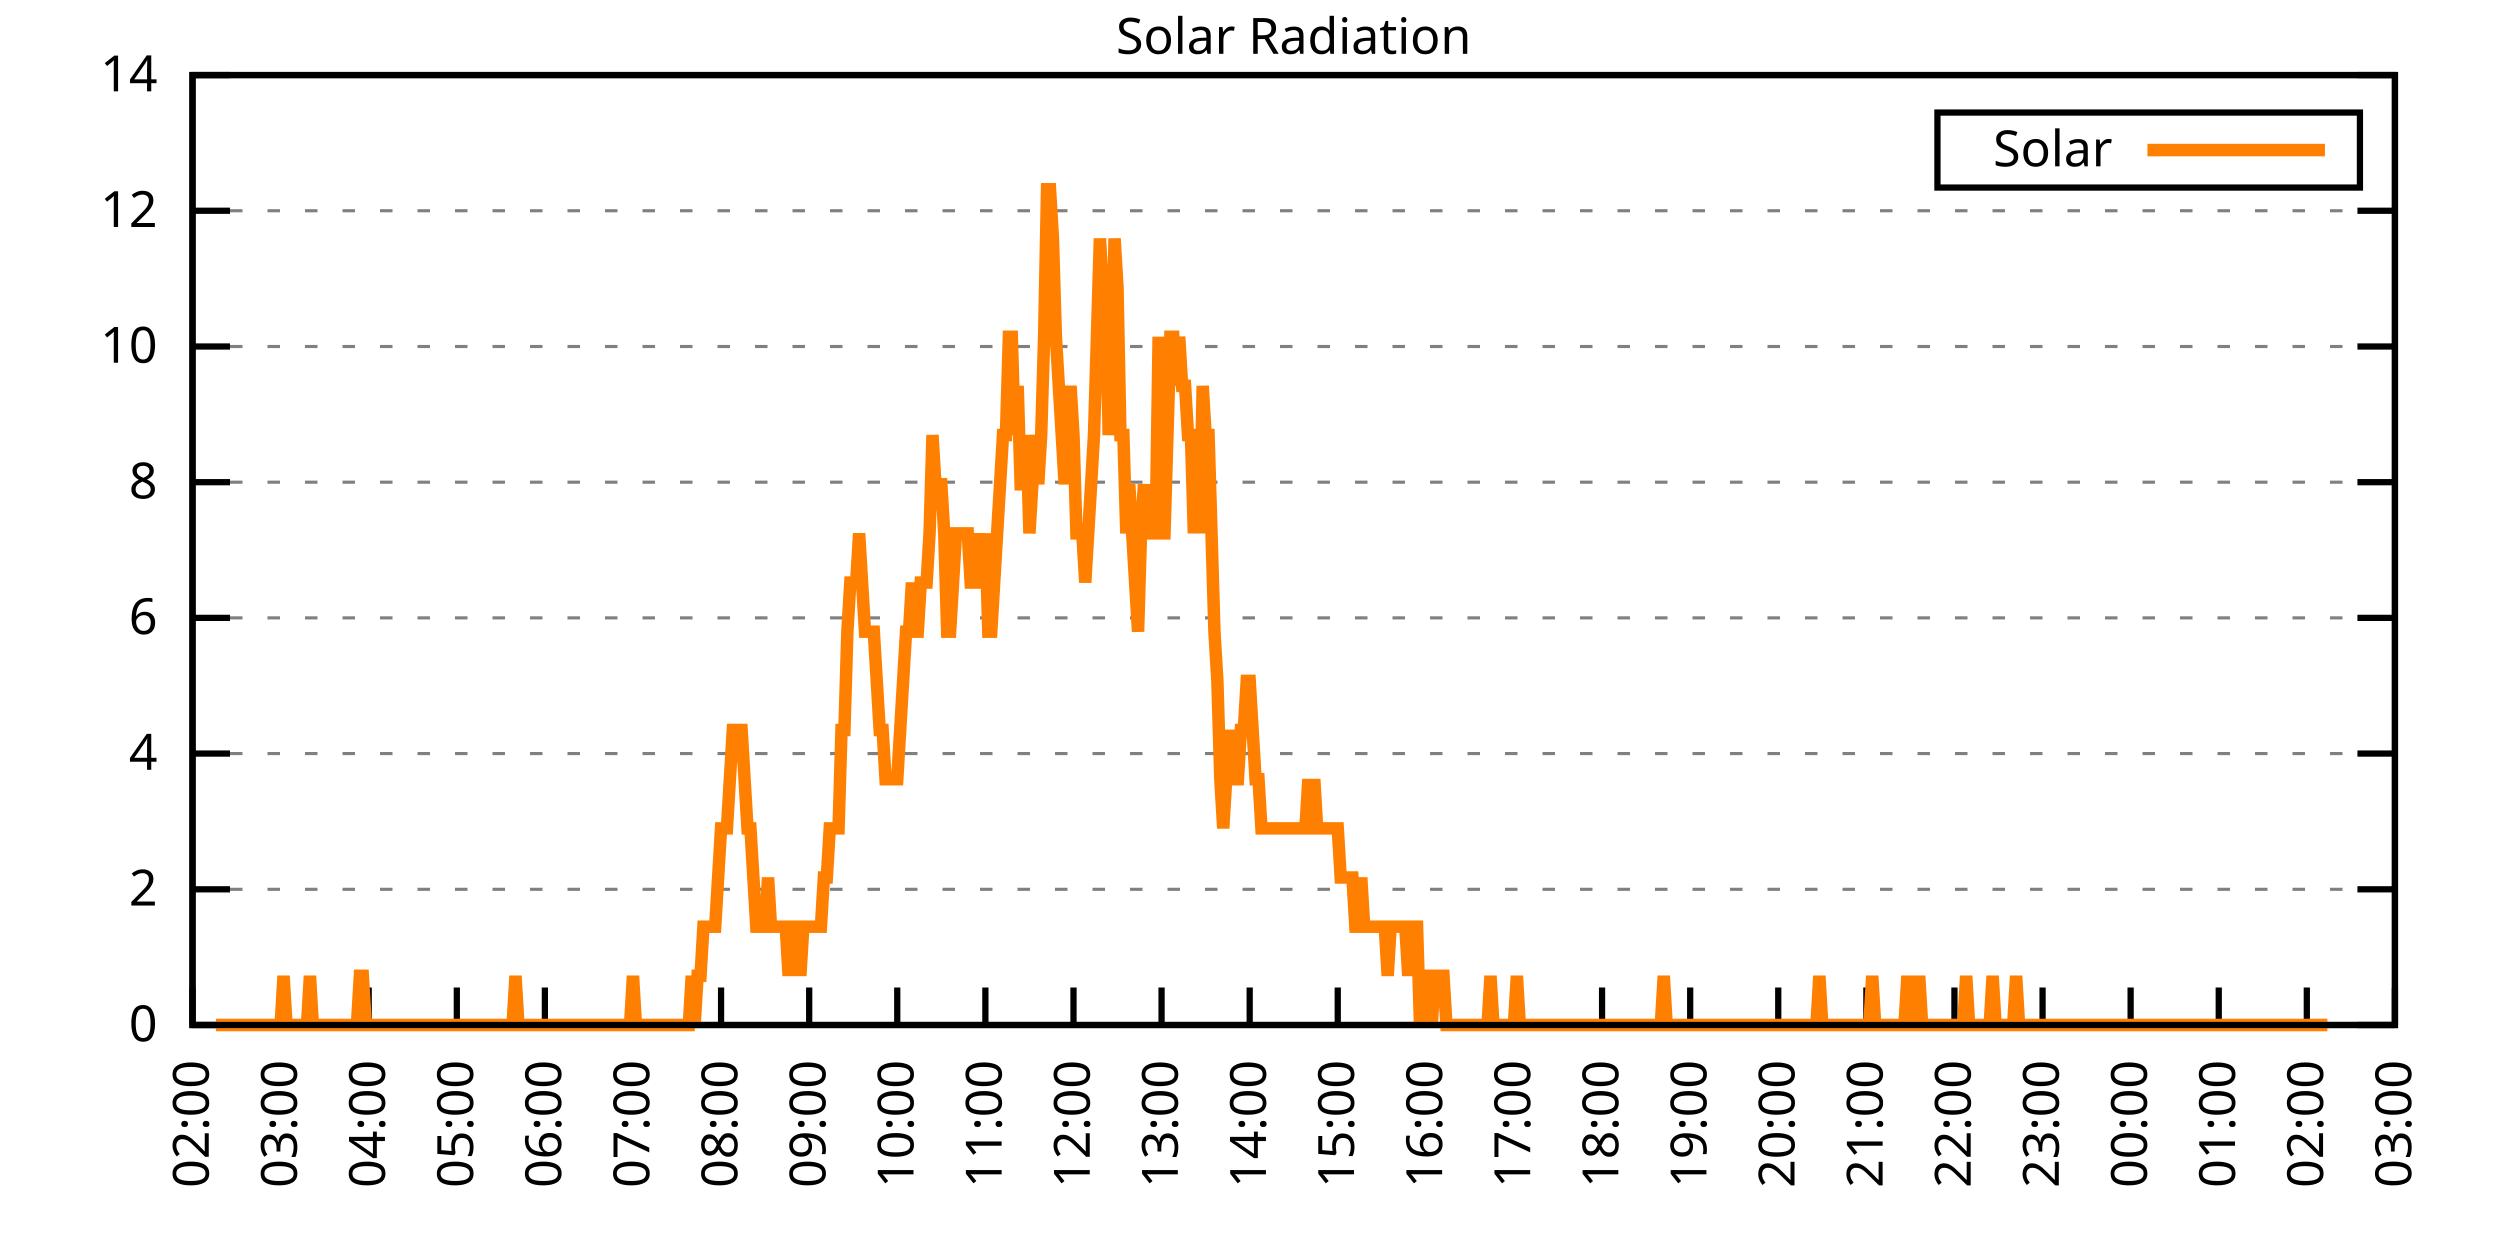
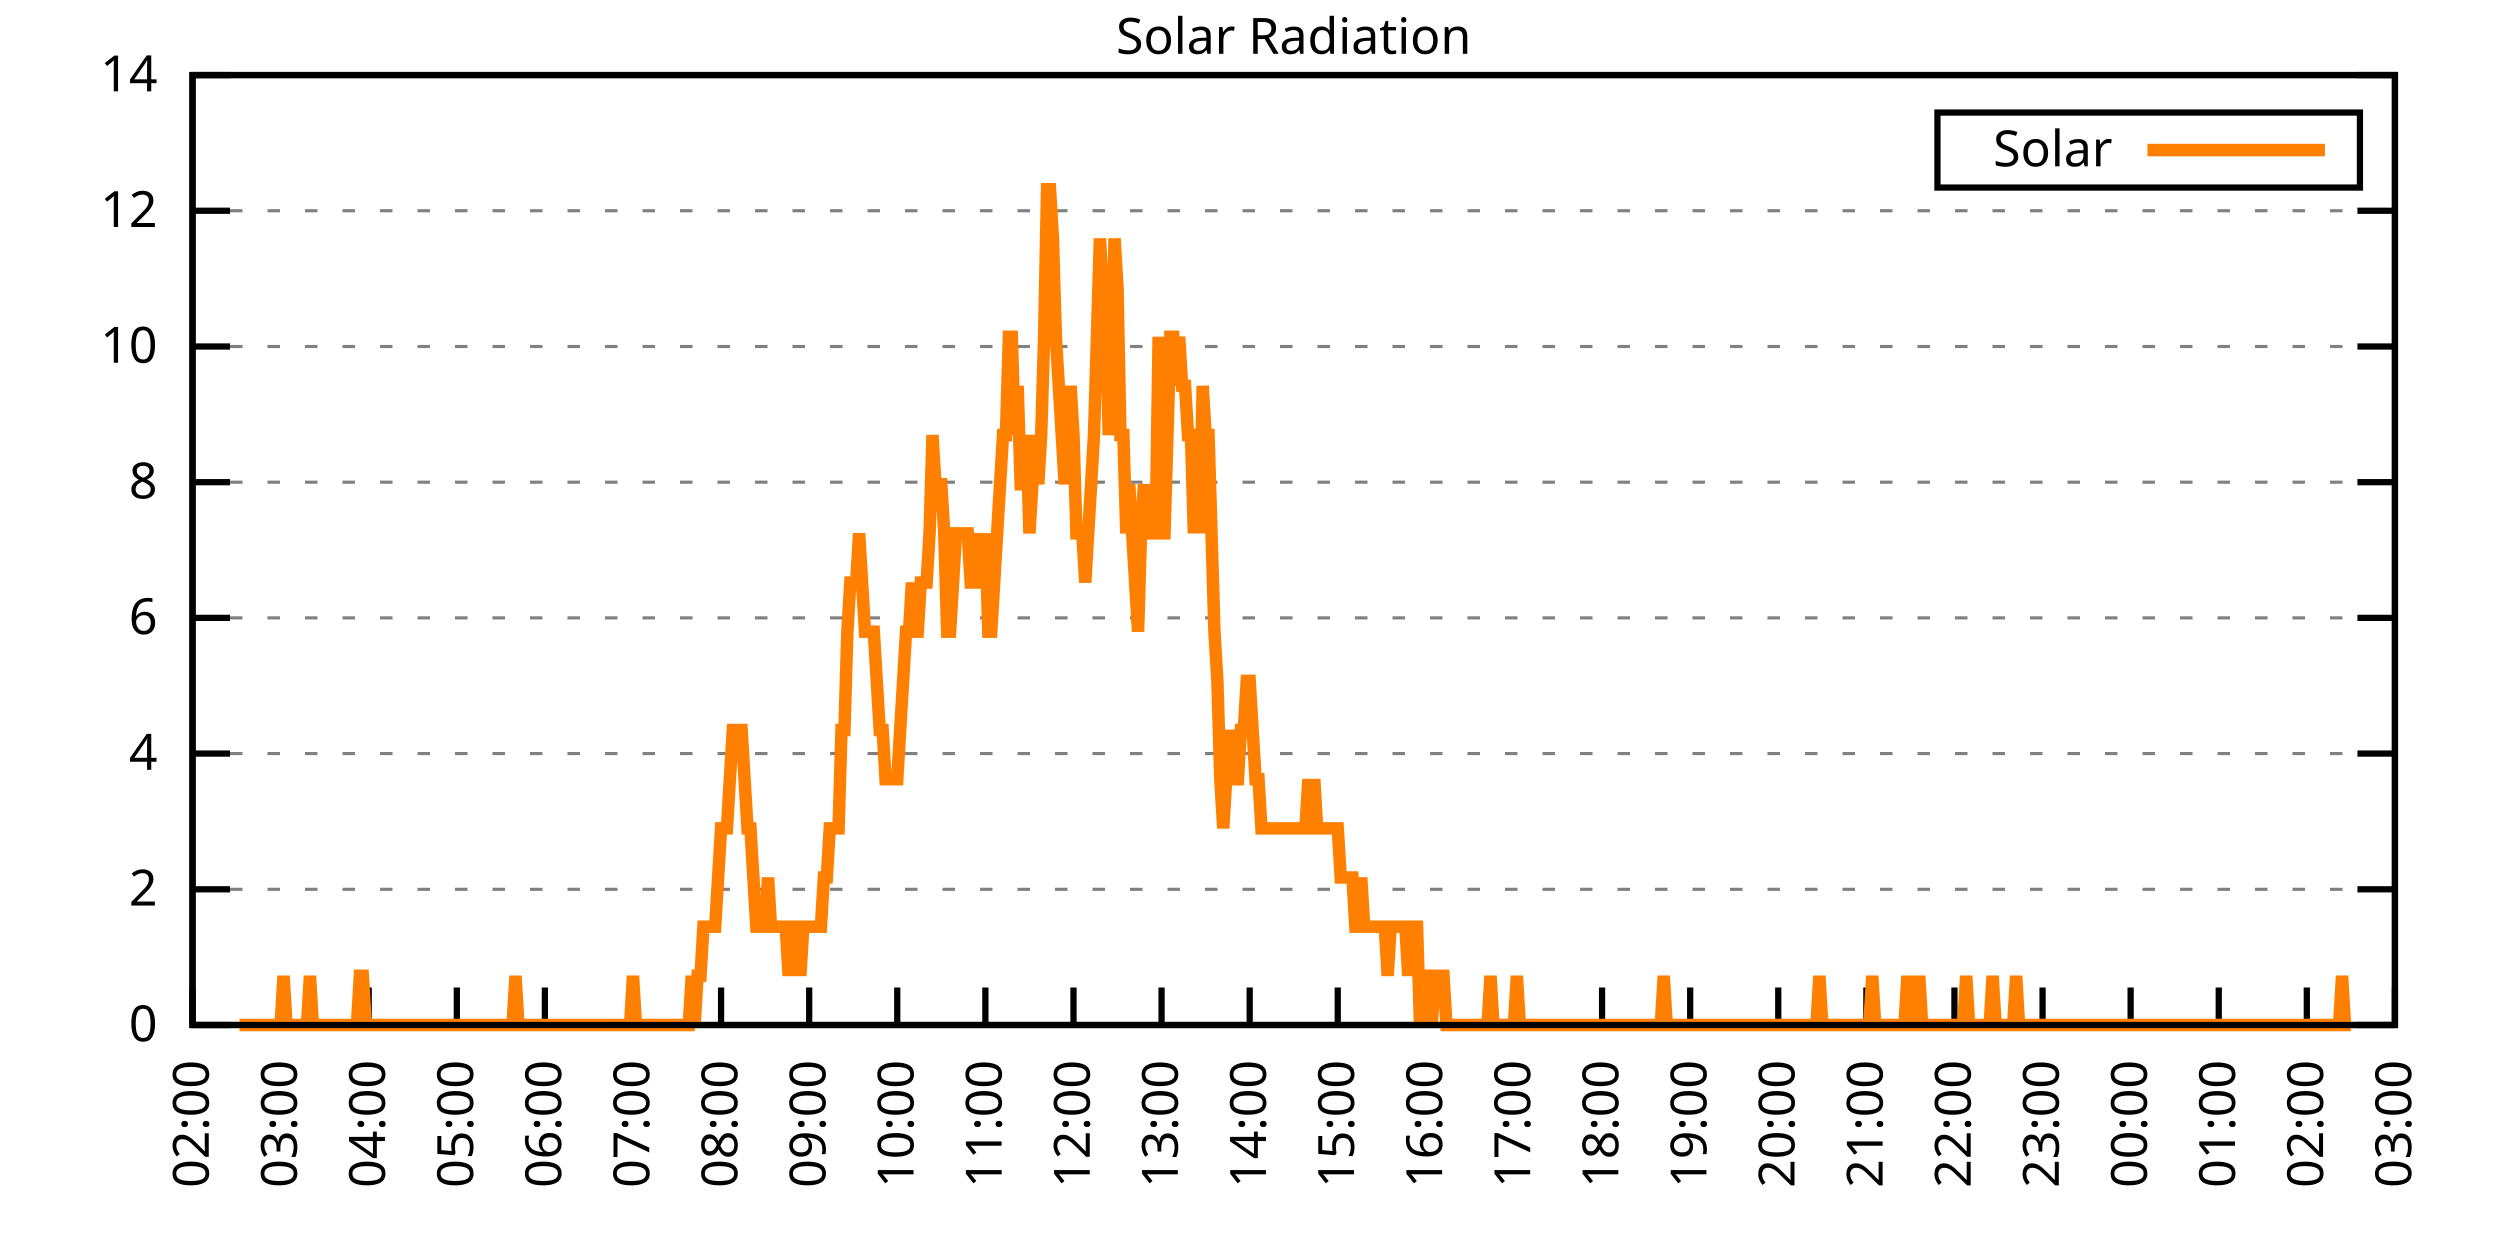
<svg xmlns="http://www.w3.org/2000/svg" xmlns:xlink="http://www.w3.org/1999/xlink" width="400" height="200" viewBox="0 0 400 200">
  <g id="gnuplot_canvas">
    <rect x="0" y="0" width="400" height="200" fill="none" />
    <defs>
      <circle id="gpDot" r="0.5" stroke-width="0.5" stroke="currentColor" />
      <path id="gpPt0" stroke-width="0.333" stroke="currentColor" d="M-1,0 h2 M0,-1 v2" />
      <path id="gpPt1" stroke-width="0.333" stroke="currentColor" d="M-1,-1 L1,1 M1,-1 L-1,1" />
      <path id="gpPt2" stroke-width="0.333" stroke="currentColor" d="M-1,0 L1,0 M0,-1 L0,1 M-1,-1 L1,1 M-1,1 L1,-1" />
      <rect id="gpPt3" stroke-width="0.333" stroke="currentColor" x="-1" y="-1" width="2" height="2" />
      <rect id="gpPt4" stroke-width="0.333" stroke="currentColor" fill="currentColor" x="-1" y="-1" width="2" height="2" />
      <circle id="gpPt5" stroke-width="0.333" stroke="currentColor" cx="0" cy="0" r="1" />
      <use xlink:href="#gpPt5" id="gpPt6" fill="currentColor" stroke="none" />
      <path id="gpPt7" stroke-width="0.333" stroke="currentColor" d="M0,-1.33 L-1.33,0.67 L1.33,0.67 z" />
      <use xlink:href="#gpPt7" id="gpPt8" fill="currentColor" stroke="none" />
      <use xlink:href="#gpPt7" id="gpPt9" stroke="currentColor" transform="rotate(180)" />
      <use xlink:href="#gpPt9" id="gpPt10" fill="currentColor" stroke="none" />
      <use xlink:href="#gpPt3" id="gpPt11" stroke="currentColor" transform="rotate(45)" />
      <use xlink:href="#gpPt11" id="gpPt12" fill="currentColor" stroke="none" />
      <path id="gpPt13" stroke-width="0.333" stroke="currentColor" d="M0,1.330 L1.265,0.411 L0.782,-1.067 L-0.782,-1.076 L-1.265,0.411 z" />
      <use xlink:href="#gpPt13" id="gpPt14" fill="currentColor" stroke="none" />
      <filter id="textbox" filterUnits="objectBoundingBox" x="0" y="0" height="1" width="1">
        <feFlood flood-color="white" flood-opacity="1" result="bgnd" />
        <feComposite in="SourceGraphic" in2="bgnd" operator="atop" />
      </filter>
      <filter id="greybox" filterUnits="objectBoundingBox" x="0" y="0" height="1" width="1">
        <feFlood flood-color="lightgrey" flood-opacity="1" result="grey" />
        <feComposite in="SourceGraphic" in2="grey" operator="atop" />
      </filter>
    </defs>
    <g fill="none" color="white" stroke="currentColor" stroke-width="1.00" stroke-linecap="butt" stroke-linejoin="miter">
</g>
    <g fill="none" color="black" stroke="currentColor" stroke-width="1.00" stroke-linecap="butt" stroke-linejoin="miter">
      <g stroke="none" shape-rendering="crispEdges">
        <polygon fill="rgb(255, 255, 255)" points="30.80,164.00 383.18,164.00 383.18,12.02 30.80,12.02 " />
      </g>
    </g>
    <g fill="none" color="black" stroke="currentColor" stroke-width="1.00" stroke-linecap="butt" stroke-linejoin="miter">
</g>
    <g fill="none" color="black" stroke="black" stroke-width="0.50" stroke-linecap="butt" stroke-linejoin="miter">
</g>
    <g fill="none" color="gray" stroke="currentColor" stroke-width="0.50" stroke-linecap="butt" stroke-linejoin="miter">
      <path stroke="gray" stroke-dasharray="2,4" class="gridline" d="M30.80,164.00 L383.19,164.00  " />
    </g>
    <g fill="none" color="gray" stroke="gray" stroke-width="1.00" stroke-linecap="butt" stroke-linejoin="miter">
</g>
    <g fill="none" color="black" stroke="currentColor" stroke-width="1.00" stroke-linecap="butt" stroke-linejoin="miter">
      <path stroke="black" d="M30.80,164.00 L36.80,164.00 M383.19,164.00 L377.19,164.00  " />
      <g transform="translate(25.20,166.60)" stroke="none" fill="black" font-family="Sans" font-size="8.00" text-anchor="end">
        <text>
          <tspan font-family="Sans"> 0</tspan>
        </text>
      </g>
    </g>
    <g fill="none" color="black" stroke="currentColor" stroke-width="1.00" stroke-linecap="butt" stroke-linejoin="miter">
</g>
    <g fill="none" color="black" stroke="black" stroke-width="0.50" stroke-linecap="butt" stroke-linejoin="miter">
</g>
    <g fill="none" color="gray" stroke="currentColor" stroke-width="0.50" stroke-linecap="butt" stroke-linejoin="miter">
      <path stroke="gray" stroke-dasharray="2,4" class="gridline" d="M30.80,142.29 L383.19,142.29  " />
    </g>
    <g fill="none" color="gray" stroke="gray" stroke-width="1.00" stroke-linecap="butt" stroke-linejoin="miter">
</g>
    <g fill="none" color="black" stroke="currentColor" stroke-width="1.00" stroke-linecap="butt" stroke-linejoin="miter">
      <path stroke="black" d="M30.80,142.29 L36.80,142.29 M383.19,142.29 L377.19,142.29  " />
      <g transform="translate(25.20,144.89)" stroke="none" fill="black" font-family="Sans" font-size="8.00" text-anchor="end">
        <text>
          <tspan font-family="Sans"> 2</tspan>
        </text>
      </g>
    </g>
    <g fill="none" color="black" stroke="currentColor" stroke-width="1.00" stroke-linecap="butt" stroke-linejoin="miter">
</g>
    <g fill="none" color="black" stroke="black" stroke-width="0.50" stroke-linecap="butt" stroke-linejoin="miter">
</g>
    <g fill="none" color="gray" stroke="currentColor" stroke-width="0.50" stroke-linecap="butt" stroke-linejoin="miter">
      <path stroke="gray" stroke-dasharray="2,4" class="gridline" d="M30.80,120.57 L383.19,120.57  " />
    </g>
    <g fill="none" color="gray" stroke="gray" stroke-width="1.00" stroke-linecap="butt" stroke-linejoin="miter">
</g>
    <g fill="none" color="black" stroke="currentColor" stroke-width="1.00" stroke-linecap="butt" stroke-linejoin="miter">
      <path stroke="black" d="M30.80,120.57 L36.80,120.57 M383.19,120.57 L377.19,120.57  " />
      <g transform="translate(25.20,123.17)" stroke="none" fill="black" font-family="Sans" font-size="8.00" text-anchor="end">
        <text>
          <tspan font-family="Sans"> 4</tspan>
        </text>
      </g>
    </g>
    <g fill="none" color="black" stroke="currentColor" stroke-width="1.00" stroke-linecap="butt" stroke-linejoin="miter">
</g>
    <g fill="none" color="black" stroke="black" stroke-width="0.50" stroke-linecap="butt" stroke-linejoin="miter">
</g>
    <g fill="none" color="gray" stroke="currentColor" stroke-width="0.50" stroke-linecap="butt" stroke-linejoin="miter">
      <path stroke="gray" stroke-dasharray="2,4" class="gridline" d="M30.80,98.86 L383.19,98.86  " />
    </g>
    <g fill="none" color="gray" stroke="gray" stroke-width="1.00" stroke-linecap="butt" stroke-linejoin="miter">
</g>
    <g fill="none" color="black" stroke="currentColor" stroke-width="1.00" stroke-linecap="butt" stroke-linejoin="miter">
      <path stroke="black" d="M30.80,98.86 L36.80,98.86 M383.19,98.86 L377.19,98.86  " />
      <g transform="translate(25.20,101.46)" stroke="none" fill="black" font-family="Sans" font-size="8.00" text-anchor="end">
        <text>
          <tspan font-family="Sans"> 6</tspan>
        </text>
      </g>
    </g>
    <g fill="none" color="black" stroke="currentColor" stroke-width="1.00" stroke-linecap="butt" stroke-linejoin="miter">
</g>
    <g fill="none" color="black" stroke="black" stroke-width="0.50" stroke-linecap="butt" stroke-linejoin="miter">
</g>
    <g fill="none" color="gray" stroke="currentColor" stroke-width="0.50" stroke-linecap="butt" stroke-linejoin="miter">
      <path stroke="gray" stroke-dasharray="2,4" class="gridline" d="M30.80,77.15 L383.19,77.15  " />
    </g>
    <g fill="none" color="gray" stroke="gray" stroke-width="1.00" stroke-linecap="butt" stroke-linejoin="miter">
</g>
    <g fill="none" color="black" stroke="currentColor" stroke-width="1.00" stroke-linecap="butt" stroke-linejoin="miter">
      <path stroke="black" d="M30.80,77.15 L36.80,77.15 M383.19,77.15 L377.19,77.15  " />
      <g transform="translate(25.20,79.75)" stroke="none" fill="black" font-family="Sans" font-size="8.00" text-anchor="end">
        <text>
          <tspan font-family="Sans"> 8</tspan>
        </text>
      </g>
    </g>
    <g fill="none" color="black" stroke="currentColor" stroke-width="1.00" stroke-linecap="butt" stroke-linejoin="miter">
</g>
    <g fill="none" color="black" stroke="black" stroke-width="0.50" stroke-linecap="butt" stroke-linejoin="miter">
</g>
    <g fill="none" color="gray" stroke="currentColor" stroke-width="0.50" stroke-linecap="butt" stroke-linejoin="miter">
      <path stroke="gray" stroke-dasharray="2,4" class="gridline" d="M30.80,55.44 L383.19,55.44  " />
    </g>
    <g fill="none" color="gray" stroke="gray" stroke-width="1.00" stroke-linecap="butt" stroke-linejoin="miter">
</g>
    <g fill="none" color="black" stroke="currentColor" stroke-width="1.00" stroke-linecap="butt" stroke-linejoin="miter">
      <path stroke="black" d="M30.80,55.44 L36.80,55.44 M383.19,55.44 L377.19,55.44  " />
      <g transform="translate(25.20,58.04)" stroke="none" fill="black" font-family="Sans" font-size="8.00" text-anchor="end">
        <text>
          <tspan font-family="Sans"> 10</tspan>
        </text>
      </g>
    </g>
    <g fill="none" color="black" stroke="currentColor" stroke-width="1.00" stroke-linecap="butt" stroke-linejoin="miter">
</g>
    <g fill="none" color="black" stroke="black" stroke-width="0.50" stroke-linecap="butt" stroke-linejoin="miter">
</g>
    <g fill="none" color="gray" stroke="currentColor" stroke-width="0.50" stroke-linecap="butt" stroke-linejoin="miter">
      <path stroke="gray" stroke-dasharray="2,4" class="gridline" d="M30.80,33.72 L383.19,33.72  " />
    </g>
    <g fill="none" color="gray" stroke="gray" stroke-width="1.00" stroke-linecap="butt" stroke-linejoin="miter">
</g>
    <g fill="none" color="black" stroke="currentColor" stroke-width="1.00" stroke-linecap="butt" stroke-linejoin="miter">
      <path stroke="black" d="M30.80,33.72 L36.80,33.72 M383.19,33.72 L377.19,33.72  " />
      <g transform="translate(25.20,36.32)" stroke="none" fill="black" font-family="Sans" font-size="8.00" text-anchor="end">
        <text>
          <tspan font-family="Sans"> 12</tspan>
        </text>
      </g>
    </g>
    <g fill="none" color="black" stroke="currentColor" stroke-width="1.00" stroke-linecap="butt" stroke-linejoin="miter">
</g>
    <g fill="none" color="black" stroke="black" stroke-width="0.50" stroke-linecap="butt" stroke-linejoin="miter">
</g>
    <g fill="none" color="gray" stroke="currentColor" stroke-width="0.50" stroke-linecap="butt" stroke-linejoin="miter">
      <path stroke="gray" stroke-dasharray="2,4" class="gridline" d="M30.80,12.01 L383.19,12.01  " />
    </g>
    <g fill="none" color="gray" stroke="gray" stroke-width="1.00" stroke-linecap="butt" stroke-linejoin="miter">
</g>
    <g fill="none" color="black" stroke="currentColor" stroke-width="1.00" stroke-linecap="butt" stroke-linejoin="miter">
      <path stroke="black" d="M30.80,12.01 L36.80,12.01 M383.19,12.01 L377.19,12.01  " />
      <g transform="translate(25.20,14.61)" stroke="none" fill="black" font-family="Sans" font-size="8.00" text-anchor="end">
        <text>
          <tspan font-family="Sans"> 14</tspan>
        </text>
      </g>
    </g>
    <g fill="none" color="black" stroke="currentColor" stroke-width="1.00" stroke-linecap="butt" stroke-linejoin="miter">
      <path stroke="black" d="M30.80,164.00 L30.80,158.00  " />
      <g transform="translate(33.40,169.60) rotate(270.00)" stroke="none" fill="black" font-family="Sans" font-size="8.00" text-anchor="end">
        <text>
          <tspan font-family="Sans">02:00</tspan>
        </text>
      </g>
    </g>
    <g fill="none" color="black" stroke="currentColor" stroke-width="1.00" stroke-linecap="butt" stroke-linejoin="miter">
      <path stroke="black" d="M44.90,164.00 L44.90,158.00  " />
      <g transform="translate(47.50,169.60) rotate(270.00)" stroke="none" fill="black" font-family="Sans" font-size="8.00" text-anchor="end">
        <text>
          <tspan font-family="Sans">03:00</tspan>
        </text>
      </g>
    </g>
    <g fill="none" color="black" stroke="currentColor" stroke-width="1.00" stroke-linecap="butt" stroke-linejoin="miter">
      <path stroke="black" d="M58.99,164.00 L58.99,158.00  " />
      <g transform="translate(61.59,169.60) rotate(270.00)" stroke="none" fill="black" font-family="Sans" font-size="8.00" text-anchor="end">
        <text>
          <tspan font-family="Sans">04:00</tspan>
        </text>
      </g>
    </g>
    <g fill="none" color="black" stroke="currentColor" stroke-width="1.00" stroke-linecap="butt" stroke-linejoin="miter">
      <path stroke="black" d="M73.09,164.00 L73.09,158.00  " />
      <g transform="translate(75.69,169.60) rotate(270.00)" stroke="none" fill="black" font-family="Sans" font-size="8.00" text-anchor="end">
        <text>
          <tspan font-family="Sans">05:00</tspan>
        </text>
      </g>
    </g>
    <g fill="none" color="black" stroke="currentColor" stroke-width="1.00" stroke-linecap="butt" stroke-linejoin="miter">
      <path stroke="black" d="M87.18,164.00 L87.18,158.00  " />
      <g transform="translate(89.78,169.60) rotate(270.00)" stroke="none" fill="black" font-family="Sans" font-size="8.00" text-anchor="end">
        <text>
          <tspan font-family="Sans">06:00</tspan>
        </text>
      </g>
    </g>
    <g fill="none" color="black" stroke="currentColor" stroke-width="1.00" stroke-linecap="butt" stroke-linejoin="miter">
      <path stroke="black" d="M101.28,164.00 L101.28,158.00  " />
      <g transform="translate(103.88,169.60) rotate(270.00)" stroke="none" fill="black" font-family="Sans" font-size="8.00" text-anchor="end">
        <text>
          <tspan font-family="Sans">07:00</tspan>
        </text>
      </g>
    </g>
    <g fill="none" color="black" stroke="currentColor" stroke-width="1.00" stroke-linecap="butt" stroke-linejoin="miter">
      <path stroke="black" d="M115.37,164.00 L115.37,158.00  " />
      <g transform="translate(117.97,169.60) rotate(270.00)" stroke="none" fill="black" font-family="Sans" font-size="8.00" text-anchor="end">
        <text>
          <tspan font-family="Sans">08:00</tspan>
        </text>
      </g>
    </g>
    <g fill="none" color="black" stroke="currentColor" stroke-width="1.00" stroke-linecap="butt" stroke-linejoin="miter">
      <path stroke="black" d="M129.47,164.00 L129.47,158.00  " />
      <g transform="translate(132.07,169.60) rotate(270.00)" stroke="none" fill="black" font-family="Sans" font-size="8.00" text-anchor="end">
        <text>
          <tspan font-family="Sans">09:00</tspan>
        </text>
      </g>
    </g>
    <g fill="none" color="black" stroke="currentColor" stroke-width="1.00" stroke-linecap="butt" stroke-linejoin="miter">
      <path stroke="black" d="M143.56,164.00 L143.56,158.00  " />
      <g transform="translate(146.16,169.60) rotate(270.00)" stroke="none" fill="black" font-family="Sans" font-size="8.00" text-anchor="end">
        <text>
          <tspan font-family="Sans">10:00</tspan>
        </text>
      </g>
    </g>
    <g fill="none" color="black" stroke="currentColor" stroke-width="1.00" stroke-linecap="butt" stroke-linejoin="miter">
      <path stroke="black" d="M157.66,164.00 L157.66,158.00  " />
      <g transform="translate(160.26,169.60) rotate(270.00)" stroke="none" fill="black" font-family="Sans" font-size="8.00" text-anchor="end">
        <text>
          <tspan font-family="Sans">11:00</tspan>
        </text>
      </g>
    </g>
    <g fill="none" color="black" stroke="currentColor" stroke-width="1.00" stroke-linecap="butt" stroke-linejoin="miter">
      <path stroke="black" d="M171.76,164.00 L171.76,158.00  " />
      <g transform="translate(174.36,169.60) rotate(270.00)" stroke="none" fill="black" font-family="Sans" font-size="8.00" text-anchor="end">
        <text>
          <tspan font-family="Sans">12:00</tspan>
        </text>
      </g>
    </g>
    <g fill="none" color="black" stroke="currentColor" stroke-width="1.00" stroke-linecap="butt" stroke-linejoin="miter">
      <path stroke="black" d="M185.85,164.00 L185.85,158.00  " />
      <g transform="translate(188.45,169.60) rotate(270.00)" stroke="none" fill="black" font-family="Sans" font-size="8.00" text-anchor="end">
        <text>
          <tspan font-family="Sans">13:00</tspan>
        </text>
      </g>
    </g>
    <g fill="none" color="black" stroke="currentColor" stroke-width="1.00" stroke-linecap="butt" stroke-linejoin="miter">
      <path stroke="black" d="M199.95,164.00 L199.95,158.00  " />
      <g transform="translate(202.55,169.60) rotate(270.00)" stroke="none" fill="black" font-family="Sans" font-size="8.00" text-anchor="end">
        <text>
          <tspan font-family="Sans">14:00</tspan>
        </text>
      </g>
    </g>
    <g fill="none" color="black" stroke="currentColor" stroke-width="1.00" stroke-linecap="butt" stroke-linejoin="miter">
      <path stroke="black" d="M214.04,164.00 L214.04,158.00  " />
      <g transform="translate(216.64,169.60) rotate(270.00)" stroke="none" fill="black" font-family="Sans" font-size="8.00" text-anchor="end">
        <text>
          <tspan font-family="Sans">15:00</tspan>
        </text>
      </g>
    </g>
    <g fill="none" color="black" stroke="currentColor" stroke-width="1.00" stroke-linecap="butt" stroke-linejoin="miter">
      <path stroke="black" d="M228.14,164.00 L228.14,158.00  " />
      <g transform="translate(230.74,169.60) rotate(270.00)" stroke="none" fill="black" font-family="Sans" font-size="8.00" text-anchor="end">
        <text>
          <tspan font-family="Sans">16:00</tspan>
        </text>
      </g>
    </g>
    <g fill="none" color="black" stroke="currentColor" stroke-width="1.00" stroke-linecap="butt" stroke-linejoin="miter">
      <path stroke="black" d="M242.23,164.00 L242.23,158.00  " />
      <g transform="translate(244.83,169.60) rotate(270.00)" stroke="none" fill="black" font-family="Sans" font-size="8.00" text-anchor="end">
        <text>
          <tspan font-family="Sans">17:00</tspan>
        </text>
      </g>
    </g>
    <g fill="none" color="black" stroke="currentColor" stroke-width="1.00" stroke-linecap="butt" stroke-linejoin="miter">
      <path stroke="black" d="M256.33,164.00 L256.33,158.00  " />
      <g transform="translate(258.93,169.60) rotate(270.00)" stroke="none" fill="black" font-family="Sans" font-size="8.00" text-anchor="end">
        <text>
          <tspan font-family="Sans">18:00</tspan>
        </text>
      </g>
    </g>
    <g fill="none" color="black" stroke="currentColor" stroke-width="1.00" stroke-linecap="butt" stroke-linejoin="miter">
      <path stroke="black" d="M270.43,164.00 L270.43,158.00  " />
      <g transform="translate(273.03,169.60) rotate(270.00)" stroke="none" fill="black" font-family="Sans" font-size="8.00" text-anchor="end">
        <text>
          <tspan font-family="Sans">19:00</tspan>
        </text>
      </g>
    </g>
    <g fill="none" color="black" stroke="currentColor" stroke-width="1.00" stroke-linecap="butt" stroke-linejoin="miter">
      <path stroke="black" d="M284.52,164.00 L284.52,158.00  " />
      <g transform="translate(287.12,169.60) rotate(270.00)" stroke="none" fill="black" font-family="Sans" font-size="8.00" text-anchor="end">
        <text>
          <tspan font-family="Sans">20:00</tspan>
        </text>
      </g>
    </g>
    <g fill="none" color="black" stroke="currentColor" stroke-width="1.00" stroke-linecap="butt" stroke-linejoin="miter">
      <path stroke="black" d="M298.62,164.00 L298.62,158.00  " />
      <g transform="translate(301.22,169.60) rotate(270.00)" stroke="none" fill="black" font-family="Sans" font-size="8.00" text-anchor="end">
        <text>
          <tspan font-family="Sans">21:00</tspan>
        </text>
      </g>
    </g>
    <g fill="none" color="black" stroke="currentColor" stroke-width="1.00" stroke-linecap="butt" stroke-linejoin="miter">
      <path stroke="black" d="M312.71,164.00 L312.71,158.00  " />
      <g transform="translate(315.31,169.60) rotate(270.00)" stroke="none" fill="black" font-family="Sans" font-size="8.00" text-anchor="end">
        <text>
          <tspan font-family="Sans">22:00</tspan>
        </text>
      </g>
    </g>
    <g fill="none" color="black" stroke="currentColor" stroke-width="1.00" stroke-linecap="butt" stroke-linejoin="miter">
      <path stroke="black" d="M326.81,164.00 L326.81,158.00  " />
      <g transform="translate(329.41,169.60) rotate(270.00)" stroke="none" fill="black" font-family="Sans" font-size="8.00" text-anchor="end">
        <text>
          <tspan font-family="Sans">23:00</tspan>
        </text>
      </g>
    </g>
    <g fill="none" color="black" stroke="currentColor" stroke-width="1.00" stroke-linecap="butt" stroke-linejoin="miter">
      <path stroke="black" d="M340.90,164.00 L340.90,158.00  " />
      <g transform="translate(343.50,169.60) rotate(270.00)" stroke="none" fill="black" font-family="Sans" font-size="8.00" text-anchor="end">
        <text>
          <tspan font-family="Sans">00:00</tspan>
        </text>
      </g>
    </g>
    <g fill="none" color="black" stroke="currentColor" stroke-width="1.00" stroke-linecap="butt" stroke-linejoin="miter">
      <path stroke="black" d="M355.00,164.00 L355.00,158.00  " />
      <g transform="translate(357.60,169.60) rotate(270.00)" stroke="none" fill="black" font-family="Sans" font-size="8.00" text-anchor="end">
        <text>
          <tspan font-family="Sans">01:00</tspan>
        </text>
      </g>
    </g>
    <g fill="none" color="black" stroke="currentColor" stroke-width="1.00" stroke-linecap="butt" stroke-linejoin="miter">
      <path stroke="black" d="M369.09,164.00 L369.09,158.00  " />
      <g transform="translate(371.69,169.60) rotate(270.00)" stroke="none" fill="black" font-family="Sans" font-size="8.00" text-anchor="end">
        <text>
          <tspan font-family="Sans">02:00</tspan>
        </text>
      </g>
    </g>
    <g fill="none" color="black" stroke="currentColor" stroke-width="1.00" stroke-linecap="butt" stroke-linejoin="miter">
      <path stroke="black" d="M383.19,164.00 L383.19,158.00  " />
      <g transform="translate(385.79,169.60) rotate(270.00)" stroke="none" fill="black" font-family="Sans" font-size="8.00" text-anchor="end">
        <text>
          <tspan font-family="Sans">03:00</tspan>
        </text>
      </g>
    </g>
    <g fill="none" color="black" stroke="currentColor" stroke-width="1.00" stroke-linecap="butt" stroke-linejoin="miter">
</g>
    <g fill="none" color="black" stroke="currentColor" stroke-width="1.00" stroke-linecap="butt" stroke-linejoin="miter">
      <path stroke="black" d="M30.80,12.01 L30.80,164.00 L383.19,164.00 L383.19,12.01 L30.80,12.01 Z  " />
    </g>
    <g fill="none" color="black" stroke="currentColor" stroke-width="1.00" stroke-linecap="butt" stroke-linejoin="miter">
</g>
    <g fill="none" color="black" stroke="currentColor" stroke-width="1.00" stroke-linecap="butt" stroke-linejoin="miter">
      <path stroke="black" d="M309.99,30.01 L309.99,18.01 L377.59,18.01 L377.59,30.01 L309.99,30.01 Z  " />
    </g>
    <g id="Solar_Radiation_plot_1">
      <g fill="none" color="white" stroke="black" stroke-width="2.00" stroke-linecap="butt" stroke-linejoin="miter">
</g>
      <g fill="none" color="black" stroke="currentColor" stroke-width="2.00" stroke-linecap="butt" stroke-linejoin="miter">
        <g transform="translate(337.99,26.61)" stroke="none" fill="black" font-family="Sans" font-size="8.00" text-anchor="end">
          <text>
            <tspan font-family="Sans">Solar</tspan>
          </text>
        </g>
      </g>
      <g fill="none" color="black" stroke="currentColor" stroke-width="2.00" stroke-linecap="butt" stroke-linejoin="miter">
-         <path stroke="rgb(255, 127,   0)" d="M343.59,24.01 L371.99,24.01 M34.56,164.00 L35.03,164.00 L35.50,164.00 L35.97,164.00 L36.44,164.00 L36.91,164.00   L37.38,164.00 L37.85,164.00 L38.32,164.00 L38.79,164.00 L39.26,164.00 L39.73,164.00 L40.20,164.00 L40.67,164.00   L41.14,164.00 L41.61,164.00 L42.08,164.00 L42.55,164.00 L43.02,164.00 L43.49,164.00 L43.96,164.00 L44.43,164.00   L44.90,164.00 L45.37,156.13 L45.84,164.00 L46.31,164.00 L46.78,164.00 L47.24,164.00 L47.71,164.00 L48.18,164.00   L48.65,164.00 L49.12,164.00 L49.59,156.13 L50.06,164.00 L50.53,164.00 L51.00,164.00 L51.47,164.00 L51.94,164.00   L52.41,164.00 L52.88,164.00 L53.35,164.00 L53.82,164.00 L54.29,164.00 L54.76,164.00 L55.23,164.00 L55.70,164.00   L56.17,164.00 L56.64,164.00 L57.11,164.00 L57.58,156.13 L58.05,156.13 L58.52,164.00 L58.99,164.00 L59.46,164.00   L59.93,164.00 L60.40,164.00 L60.87,164.00 L61.34,164.00 L61.81,164.00 L62.28,164.00 L62.75,164.00 L63.22,164.00   L63.69,164.00 L64.16,164.00 L64.63,164.00 L65.10,164.00 L65.57,164.00 L66.04,164.00 L66.51,164.00 L66.98,164.00   L67.45,164.00 L67.92,164.00 L68.39,164.00 L68.86,164.00 L69.33,164.00 L69.80,164.00 L70.27,164.00 L70.74,164.00   L71.21,164.00 L71.68,164.00 L72.15,164.00 L72.62,164.00 L73.09,164.00 L73.56,164.00 L74.03,164.00 L74.50,164.00   L74.97,164.00 L75.44,164.00 L75.91,164.00 L76.38,164.00 L76.85,164.00 L77.32,164.00 L77.79,164.00 L78.26,164.00   L78.73,164.00 L79.19,164.00 L79.66,164.00 L80.13,164.00 L80.60,164.00 L81.07,164.00 L81.54,164.00 L82.01,164.00   L82.48,156.13 L82.95,164.00 L83.42,164.00 L83.89,164.00 L84.36,164.00 L84.83,164.00 L85.30,164.00 L85.77,164.00   L86.24,164.00 L86.71,164.00 L87.18,164.00 L87.65,164.00 L88.12,164.00 L88.59,164.00 L89.06,164.00 L89.53,164.00   L90.00,164.00 L90.47,164.00 L90.94,164.00 L91.41,164.00 L91.88,164.00 L92.35,164.00 L92.82,164.00 L93.29,164.00   L93.76,164.00 L94.23,164.00 L94.70,164.00 L95.17,164.00 L95.64,164.00 L96.11,164.00 L96.58,164.00 L97.05,164.00   L97.52,164.00 L97.99,164.00 L98.46,164.00 L98.93,164.00 L99.40,164.00 L99.87,164.00 L100.34,164.00 L100.81,164.00   L101.28,156.13 L101.75,164.00 L102.22,164.00 L102.69,164.00 L103.16,164.00 L103.63,164.00 L104.10,164.00 L104.57,164.00   L105.04,164.00 L105.51,164.00 L105.98,164.00 L106.45,164.00 L106.92,164.00 L107.39,164.00 L107.86,164.00 L108.33,164.00   L108.80,164.00 L109.27,164.00 L109.74,164.00 L110.21,164.00 L110.68,156.13 L111.14,164.00 L111.61,156.13 L112.08,156.13   L112.55,148.27 L113.02,148.27 L113.49,148.27 L113.96,148.27 L114.43,148.27 L114.90,140.40 L115.37,132.54 L115.84,132.54   L116.31,132.54 L116.78,124.67 L117.25,116.80 L117.72,116.80 L118.19,116.80 L118.66,116.80 L119.13,124.67 L119.60,132.54   L120.07,132.54 L120.54,140.40 L121.01,148.27 L121.48,148.27 L121.95,148.27 L122.42,148.27 L122.89,140.40 L123.36,148.27   L123.83,148.27 L124.30,148.27 L124.77,148.27 L125.24,148.27 L125.71,148.27 L126.18,156.13 L126.65,148.27 L127.12,148.27   L127.59,148.27 L128.06,156.13 L128.53,148.27 L129.00,148.27 L129.47,148.27 L129.94,148.27 L130.41,148.27 L130.88,148.27   L131.35,148.27 L131.82,140.40 L132.29,140.40 L132.76,132.54 L133.23,132.54 L133.70,132.54 L134.17,132.54 L134.64,116.80   L135.11,116.80 L135.58,101.07 L136.05,93.21 L136.52,93.21 L136.99,93.21 L137.46,85.34 L137.93,93.21 L138.40,101.07   L138.87,101.07 L139.34,101.07 L139.81,101.07 L140.28,108.94 L140.75,116.80 L141.22,116.80 L141.69,124.67 L142.16,124.67   L142.63,124.67 L143.09,124.67 L143.56,124.67 L144.03,116.80 L144.50,108.94 L144.97,101.07 L145.44,101.07 L145.91,93.21   L146.38,101.07 L146.85,101.07 L147.32,93.21 L147.79,93.21 L148.26,93.21 L148.73,85.34 L149.20,69.61 L149.67,77.48   L150.14,77.48 L150.61,77.48 L151.08,85.34 L151.55,101.07 L152.02,101.07 L152.49,93.21 L152.96,85.34 L153.43,85.34   L153.90,85.34 L154.37,85.34 L154.84,85.34 L155.31,93.21 L155.78,93.21 L156.25,85.34 L156.72,93.21 L157.19,93.21   L157.66,85.34 L158.13,101.07 L158.60,101.07 L159.07,93.21 L159.54,85.34 L160.01,77.48 L160.48,69.61 L160.95,69.61   L161.42,53.88 L161.89,53.88 L162.36,69.61 L162.83,61.74 L163.30,77.48 L163.77,77.48 L164.24,69.61 L164.71,85.34   L165.18,77.48 L165.65,69.61 L166.12,77.48 L166.59,69.61 L167.06,53.88 L167.53,30.28 L168.00,30.28 L168.47,38.15   L168.94,53.88 L169.41,61.74 L169.88,69.61 L170.35,77.48 L170.82,69.61 L171.29,61.74 L171.76,69.61 L172.23,85.34   L172.70,85.34 L173.17,85.34 L173.64,93.21 L174.11,85.34 L174.58,77.48 L175.04,69.61 L175.51,53.88 L175.98,38.15   L176.45,46.01 L176.92,46.01 L177.39,69.61 L177.86,61.74 L178.33,38.15 L178.80,46.01 L179.27,69.61 L179.74,69.61   L180.21,85.34 L180.68,77.48 L181.15,85.34 L181.62,93.21 L182.09,101.07 L182.56,85.34 L183.03,77.48 L183.50,85.34   L183.97,85.34 L184.44,85.34 L184.91,85.34 L185.38,53.88 L185.85,85.34 L186.32,85.34 L186.79,69.61 L187.26,53.88   L187.73,53.88 L188.20,61.74 L188.67,53.88 L189.14,61.74 L189.61,61.74 L190.08,69.61 L190.55,69.61 L191.02,85.34   L191.49,69.61 L191.96,85.34 L192.43,61.74 L192.90,69.61 L193.37,69.61 L193.84,85.34 L194.31,101.07 L194.78,108.94   L195.25,124.67 L195.72,132.54 L196.19,124.67 L196.66,116.80 L197.13,124.67 L197.60,124.67 L198.07,124.67 L198.54,116.80   L199.01,116.80 L199.48,108.94 L199.95,108.94 L200.42,116.80 L200.89,124.67 L201.36,124.67 L201.83,132.54 L202.30,132.54   L202.77,132.54 L203.24,132.54 L203.71,132.54 L204.18,132.54 L204.65,132.54 L205.12,132.54 L205.59,132.54 L206.06,132.54   L206.53,132.54 L207.00,132.54 L207.46,132.54 L207.93,132.54 L208.40,132.54 L208.87,132.54 L209.34,124.67 L209.81,132.54   L210.28,124.67 L210.75,132.54 L211.22,132.54 L211.69,132.54 L212.16,132.54 L212.63,132.54 L213.10,132.54 L213.57,132.54   L214.04,132.54 L214.51,140.40 L214.98,140.40 L215.45,140.40 L215.92,140.40 L216.39,140.40 L216.86,148.27 L217.33,148.27   L217.80,140.40 L218.27,148.27 L218.74,148.27 L219.21,148.27 L219.68,148.27 L220.15,148.27 L220.62,148.27 L221.09,148.27   L221.56,148.27 L222.03,156.13 L222.50,148.27 L222.97,148.27 L223.44,148.27 L223.91,148.27 L224.38,148.27 L224.85,148.27   L225.32,156.13 L225.79,148.27 L226.26,148.27 L226.73,148.27 L227.20,164.00 L227.67,156.13 L228.14,156.13 L228.61,156.13   L229.08,164.00 L229.55,156.13 L230.02,156.13 L230.49,156.13 L230.96,156.13 L231.43,164.00 L231.90,164.00 L232.37,164.00   L232.84,164.00 L233.31,164.00 L233.78,164.00 L234.25,164.00 L234.72,164.00 L235.19,164.00 L235.66,164.00 L236.13,164.00   L236.60,164.00 L237.07,164.00 L237.54,164.00 L238.01,164.00 L238.48,156.13 L238.95,164.00 L239.41,164.00 L239.88,164.00   L240.35,164.00 L240.82,164.00 L241.29,164.00 L241.76,164.00 L242.23,164.00 L242.70,156.13 L243.17,164.00 L243.64,164.00   L244.11,164.00 L244.58,164.00 L245.05,164.00 L245.52,164.00 L245.99,164.00 L246.46,164.00 L246.93,164.00 L247.40,164.00   L247.87,164.00 L248.34,164.00 L248.81,164.00 L249.28,164.00 L249.75,164.00 L250.22,164.00 L250.69,164.00 L251.16,164.00   L251.63,164.00 L252.10,164.00 L252.57,164.00 L253.04,164.00 L253.51,164.00 L253.98,164.00 L254.45,164.00 L254.92,164.00   L255.39,164.00 L255.86,164.00 L256.33,164.00 L256.80,164.00 L257.27,164.00 L257.74,164.00 L258.21,164.00 L258.68,164.00   L259.15,164.00 L259.62,164.00 L260.09,164.00 L260.56,164.00 L261.03,164.00 L261.50,164.00 L261.97,164.00 L262.44,164.00   L262.91,164.00 L263.38,164.00 L263.85,164.00 L264.32,164.00 L264.79,164.00 L265.26,164.00 L265.73,164.00 L266.20,156.13   L266.67,164.00 L267.14,164.00 L267.61,164.00 L268.08,164.00 L268.55,164.00 L269.02,164.00 L269.49,164.00 L269.96,164.00   L270.43,164.00 L270.90,164.00 L271.36,164.00 L271.83,164.00 L272.30,164.00 L272.77,164.00 L273.24,164.00 L273.71,164.00   L274.18,164.00 L274.65,164.00 L275.12,164.00 L275.59,164.00 L276.06,164.00 L276.53,164.00 L277.00,164.00 L277.47,164.00   L277.94,164.00 L278.41,164.00 L278.88,164.00 L279.35,164.00 L279.82,164.00 L280.29,164.00 L280.76,164.00 L281.23,164.00   L281.70,164.00 L282.17,164.00 L282.64,164.00 L283.11,164.00 L283.58,164.00 L284.05,164.00 L284.52,164.00 L284.99,164.00   L285.46,164.00 L285.93,164.00 L286.40,164.00 L286.87,164.00 L287.34,164.00 L287.81,164.00 L288.28,164.00 L288.75,164.00   L289.22,164.00 L289.69,164.00 L290.16,164.00 L290.63,164.00 L291.10,156.13 L291.57,164.00 L292.04,164.00 L292.51,164.00   L292.98,164.00 L293.45,164.00 L293.92,164.00 L294.39,164.00 L294.86,164.00 L295.33,164.00 L295.80,164.00 L296.27,164.00   L296.74,164.00 L297.21,164.00 L297.68,164.00 L298.15,164.00 L298.62,164.00 L299.09,164.00 L299.56,156.13 L300.03,164.00   L300.50,164.00 L300.97,164.00 L301.44,164.00 L301.91,164.00 L302.38,164.00 L302.85,164.00 L303.31,164.00 L303.78,164.00   L304.25,164.00 L304.72,164.00 L305.19,156.13 L305.66,164.00 L306.13,164.00 L306.60,164.00 L307.07,156.13 L307.54,164.00   L308.01,164.00 L308.48,164.00 L308.95,164.00 L309.42,164.00 L309.89,164.00 L310.36,164.00 L310.83,164.00 L311.30,164.00   L311.77,164.00 L312.24,164.00 L312.71,164.00 L313.18,164.00 L313.65,164.00 L314.12,164.00 L314.59,156.13 L315.06,164.00   L315.53,164.00 L316.00,164.00 L316.47,164.00 L316.94,164.00 L317.41,164.00 L317.88,164.00 L318.35,164.00 L318.82,156.13   L319.29,164.00 L319.76,164.00 L320.23,164.00 L320.70,164.00 L321.17,164.00 L321.64,164.00 L322.11,164.00 L322.58,156.13   L323.05,164.00 L323.52,164.00 L323.99,164.00 L324.46,164.00 L324.93,164.00 L325.40,164.00 L325.87,164.00 L326.34,164.00   L326.81,164.00 L327.28,164.00 L327.75,164.00 L328.22,164.00 L328.69,164.00 L329.16,164.00 L329.63,164.00 L330.10,164.00   L330.57,164.00 L331.04,164.00 L331.51,164.00 L331.98,164.00 L332.45,164.00 L332.92,164.00 L333.39,164.00 L333.86,164.00   L334.33,164.00 L334.80,164.00 L335.26,164.00 L335.73,164.00 L336.20,164.00 L336.67,164.00 L337.14,164.00 L337.61,164.00   L338.08,164.00 L338.55,164.00 L339.02,164.00 L339.49,164.00 L339.96,164.00 L340.43,164.00 L340.90,164.00 L341.37,164.00   L341.84,164.00 L342.31,164.00 L342.78,164.00 L343.25,164.00 L343.72,164.00 L344.19,164.00 L344.66,164.00 L345.13,164.00   L345.60,164.00 L346.07,164.00 L346.54,164.00 L347.01,164.00 L347.48,164.00 L347.95,164.00 L348.42,164.00 L348.89,164.00   L349.36,164.00 L349.83,164.00 L350.30,164.00 L350.77,164.00 L351.24,164.00 L351.71,164.00 L352.18,164.00 L352.65,164.00   L353.12,164.00 L353.59,164.00 L354.06,164.00 L354.53,164.00 L355.00,164.00 L355.47,164.00 L355.94,164.00 L356.41,164.00   L356.88,164.00 L357.35,164.00 L357.82,164.00 L358.29,164.00 L358.76,164.00 L359.23,164.00 L359.70,164.00 L360.17,164.00   L360.64,164.00 L361.11,164.00 L361.58,164.00 L362.05,164.00 L362.52,164.00 L362.99,164.00 L363.46,164.00 L363.93,164.00   L364.40,164.00 L364.87,164.00 L365.34,164.00 L365.81,164.00 L366.28,164.00 L366.75,164.00 L367.21,164.00 L367.68,164.00   L368.15,164.00 L368.62,164.00 L369.09,164.00 L369.56,164.00 L370.03,164.00 L370.50,164.00 L370.97,164.00 L371.44,164.00   L371.91,164.00 L372.38,164.00  " />
+         <path stroke="rgb(255, 127,   0)" d="M343.59,24.01 L371.99,24.01 M38.32,164.00 L38.79,164.00 L39.26,164.00 L39.73,164.00 L40.20,164.00 L40.67,164.00   L41.14,164.00 L41.61,164.00 L42.08,164.00 L42.55,164.00 L43.02,164.00 L43.49,164.00 L43.96,164.00 L44.43,164.00   L44.90,164.00 L45.37,156.13 L45.84,164.00 L46.31,164.00 L46.78,164.00 L47.24,164.00 L47.71,164.00 L48.18,164.00   L48.65,164.00 L49.12,164.00 L49.59,156.13 L50.06,164.00 L50.53,164.00 L51.00,164.00 L51.47,164.00 L51.94,164.00   L52.41,164.00 L52.88,164.00 L53.35,164.00 L53.82,164.00 L54.29,164.00 L54.76,164.00 L55.23,164.00 L55.70,164.00   L56.17,164.00 L56.64,164.00 L57.11,164.00 L57.58,156.13 L58.05,156.13 L58.52,164.00 L58.99,164.00 L59.46,164.00   L59.93,164.00 L60.40,164.00 L60.87,164.00 L61.34,164.00 L61.81,164.00 L62.28,164.00 L62.75,164.00 L63.22,164.00   L63.69,164.00 L64.16,164.00 L64.63,164.00 L65.10,164.00 L65.57,164.00 L66.04,164.00 L66.51,164.00 L66.98,164.00   L67.45,164.00 L67.92,164.00 L68.39,164.00 L68.86,164.00 L69.33,164.00 L69.80,164.00 L70.27,164.00 L70.74,164.00   L71.21,164.00 L71.68,164.00 L72.15,164.00 L72.62,164.00 L73.09,164.00 L73.56,164.00 L74.03,164.00 L74.50,164.00   L74.97,164.00 L75.44,164.00 L75.91,164.00 L76.38,164.00 L76.85,164.00 L77.32,164.00 L77.79,164.00 L78.26,164.00   L78.73,164.00 L79.19,164.00 L79.66,164.00 L80.13,164.00 L80.60,164.00 L81.07,164.00 L81.54,164.00 L82.01,164.00   L82.48,156.13 L82.95,164.00 L83.42,164.00 L83.89,164.00 L84.36,164.00 L84.83,164.00 L85.30,164.00 L85.77,164.00   L86.24,164.00 L86.71,164.00 L87.18,164.00 L87.65,164.00 L88.12,164.00 L88.59,164.00 L89.06,164.00 L89.53,164.00   L90.00,164.00 L90.47,164.00 L90.94,164.00 L91.41,164.00 L91.88,164.00 L92.35,164.00 L92.82,164.00 L93.29,164.00   L93.76,164.00 L94.23,164.00 L94.70,164.00 L95.17,164.00 L95.64,164.00 L96.11,164.00 L96.58,164.00 L97.05,164.00   L97.52,164.00 L97.99,164.00 L98.46,164.00 L98.93,164.00 L99.40,164.00 L99.87,164.00 L100.34,164.00 L100.81,164.00   L101.28,156.13 L101.75,164.00 L102.22,164.00 L102.69,164.00 L103.16,164.00 L103.63,164.00 L104.10,164.00 L104.57,164.00   L105.04,164.00 L105.51,164.00 L105.98,164.00 L106.45,164.00 L106.92,164.00 L107.39,164.00 L107.86,164.00 L108.33,164.00   L108.80,164.00 L109.27,164.00 L109.74,164.00 L110.21,164.00 L110.68,156.13 L111.14,164.00 L111.61,156.13 L112.08,156.13   L112.55,148.27 L113.02,148.27 L113.49,148.27 L113.96,148.27 L114.43,148.27 L114.90,140.40 L115.37,132.54 L115.84,132.54   L116.31,132.54 L116.78,124.67 L117.25,116.80 L117.72,116.80 L118.19,116.80 L118.66,116.80 L119.13,124.67 L119.60,132.54   L120.07,132.54 L120.54,140.40 L121.01,148.27 L121.48,148.27 L121.95,148.27 L122.42,148.27 L122.89,140.40 L123.36,148.27   L123.83,148.27 L124.30,148.27 L124.77,148.27 L125.24,148.27 L125.71,148.27 L126.18,156.13 L126.65,148.27 L127.12,148.27   L127.59,148.27 L128.06,156.13 L128.53,148.27 L129.00,148.27 L129.47,148.27 L129.94,148.27 L130.41,148.27 L130.88,148.27   L131.35,148.27 L131.82,140.40 L132.29,140.40 L132.76,132.54 L133.23,132.54 L133.70,132.54 L134.17,132.54 L134.64,116.80   L135.11,116.80 L135.58,101.07 L136.05,93.21 L136.52,93.21 L136.99,93.21 L137.46,85.34 L137.93,93.21 L138.40,101.07   L138.87,101.07 L139.34,101.07 L139.81,101.07 L140.28,108.94 L140.75,116.80 L141.22,116.80 L141.69,124.67 L142.16,124.67   L142.63,124.67 L143.09,124.67 L143.56,124.67 L144.03,116.80 L144.50,108.94 L144.97,101.07 L145.44,101.07 L145.91,93.21   L146.38,101.07 L146.85,101.07 L147.32,93.21 L147.79,93.21 L148.26,93.21 L148.73,85.34 L149.20,69.61 L149.67,77.48   L150.14,77.48 L150.61,77.48 L151.08,85.34 L151.55,101.07 L152.02,101.07 L152.49,93.21 L152.96,85.34 L153.43,85.34   L153.90,85.34 L154.37,85.34 L154.84,85.34 L155.31,93.21 L155.78,93.21 L156.25,85.34 L156.72,93.21 L157.19,93.21   L157.66,85.34 L158.13,101.07 L158.60,101.07 L159.07,93.21 L159.54,85.34 L160.01,77.48 L160.48,69.61 L160.95,69.61   L161.42,53.88 L161.89,53.88 L162.36,69.61 L162.83,61.74 L163.30,77.48 L163.77,77.48 L164.24,69.61 L164.71,85.34   L165.18,77.48 L165.65,69.61 L166.12,77.48 L166.59,69.61 L167.06,53.88 L167.53,30.28 L168.00,30.28 L168.47,38.15   L168.94,53.88 L169.41,61.74 L169.88,69.61 L170.35,77.48 L170.82,69.61 L171.29,61.74 L171.76,69.61 L172.23,85.34   L172.70,85.34 L173.17,85.34 L173.64,93.21 L174.11,85.34 L174.58,77.48 L175.04,69.61 L175.51,53.88 L175.98,38.15   L176.45,46.01 L176.92,46.01 L177.39,69.61 L177.86,61.74 L178.33,38.15 L178.80,46.01 L179.27,69.61 L179.74,69.61   L180.21,85.34 L180.68,77.48 L181.15,85.34 L181.62,93.21 L182.09,101.07 L182.56,85.34 L183.03,77.48 L183.50,85.34   L183.97,85.34 L184.44,85.34 L184.91,85.34 L185.38,53.88 L185.85,85.34 L186.32,85.34 L186.79,69.61 L187.26,53.88   L187.73,53.88 L188.20,61.74 L188.67,53.88 L189.14,61.74 L189.61,61.74 L190.08,69.61 L190.55,69.61 L191.02,85.34   L191.49,69.61 L191.96,85.34 L192.43,61.74 L192.90,69.61 L193.37,69.61 L193.84,85.34 L194.31,101.07 L194.78,108.94   L195.25,124.67 L195.72,132.54 L196.19,124.67 L196.66,116.80 L197.13,124.67 L197.60,124.67 L198.07,124.67 L198.54,116.80   L199.01,116.80 L199.48,108.94 L199.95,108.94 L200.42,116.80 L200.89,124.67 L201.36,124.67 L201.83,132.54 L202.30,132.54   L202.77,132.54 L203.24,132.54 L203.71,132.54 L204.18,132.54 L204.65,132.54 L205.12,132.54 L205.59,132.54 L206.06,132.54   L206.53,132.54 L207.00,132.54 L207.46,132.54 L207.93,132.54 L208.40,132.54 L208.87,132.54 L209.34,124.67 L209.81,132.54   L210.28,124.67 L210.75,132.54 L211.22,132.54 L211.69,132.54 L212.16,132.54 L212.63,132.54 L213.10,132.54 L213.57,132.54   L214.04,132.54 L214.51,140.40 L214.98,140.40 L215.45,140.40 L215.92,140.40 L216.39,140.40 L216.86,148.27 L217.33,148.27   L217.80,140.40 L218.27,148.27 L218.74,148.27 L219.21,148.27 L219.68,148.27 L220.15,148.27 L220.62,148.27 L221.09,148.27   L221.56,148.27 L222.03,156.13 L222.50,148.27 L222.97,148.27 L223.44,148.27 L223.91,148.27 L224.38,148.27 L224.85,148.27   L225.32,156.13 L225.79,148.27 L226.26,148.27 L226.73,148.27 L227.20,164.00 L227.67,156.13 L228.14,156.13 L228.61,156.13   L229.08,164.00 L229.55,156.13 L230.02,156.13 L230.49,156.13 L230.96,156.13 L231.43,164.00 L231.90,164.00 L232.37,164.00   L232.84,164.00 L233.31,164.00 L233.78,164.00 L234.25,164.00 L234.72,164.00 L235.19,164.00 L235.66,164.00 L236.13,164.00   L236.60,164.00 L237.07,164.00 L237.54,164.00 L238.01,164.00 L238.48,156.13 L238.95,164.00 L239.41,164.00 L239.88,164.00   L240.35,164.00 L240.82,164.00 L241.29,164.00 L241.76,164.00 L242.23,164.00 L242.70,156.13 L243.17,164.00 L243.64,164.00   L244.11,164.00 L244.58,164.00 L245.05,164.00 L245.52,164.00 L245.99,164.00 L246.46,164.00 L246.93,164.00 L247.40,164.00   L247.87,164.00 L248.34,164.00 L248.81,164.00 L249.28,164.00 L249.75,164.00 L250.22,164.00 L250.69,164.00 L251.16,164.00   L251.63,164.00 L252.10,164.00 L252.57,164.00 L253.04,164.00 L253.51,164.00 L253.98,164.00 L254.45,164.00 L254.92,164.00   L255.39,164.00 L255.86,164.00 L256.33,164.00 L256.80,164.00 L257.27,164.00 L257.74,164.00 L258.21,164.00 L258.68,164.00   L259.15,164.00 L259.62,164.00 L260.09,164.00 L260.56,164.00 L261.03,164.00 L261.50,164.00 L261.97,164.00 L262.44,164.00   L262.91,164.00 L263.38,164.00 L263.85,164.00 L264.32,164.00 L264.79,164.00 L265.26,164.00 L265.73,164.00 L266.20,156.13   L266.67,164.00 L267.14,164.00 L267.61,164.00 L268.08,164.00 L268.55,164.00 L269.02,164.00 L269.49,164.00 L269.96,164.00   L270.43,164.00 L270.90,164.00 L271.36,164.00 L271.83,164.00 L272.30,164.00 L272.77,164.00 L273.24,164.00 L273.71,164.00   L274.18,164.00 L274.65,164.00 L275.12,164.00 L275.59,164.00 L276.06,164.00 L276.53,164.00 L277.00,164.00 L277.47,164.00   L277.94,164.00 L278.41,164.00 L278.88,164.00 L279.35,164.00 L279.82,164.00 L280.29,164.00 L280.76,164.00 L281.23,164.00   L281.70,164.00 L282.17,164.00 L282.64,164.00 L283.11,164.00 L283.58,164.00 L284.05,164.00 L284.52,164.00 L284.99,164.00   L285.46,164.00 L285.93,164.00 L286.40,164.00 L286.87,164.00 L287.34,164.00 L287.81,164.00 L288.28,164.00 L288.75,164.00   L289.22,164.00 L289.69,164.00 L290.16,164.00 L290.63,164.00 L291.10,156.13 L291.57,164.00 L292.04,164.00 L292.51,164.00   L292.98,164.00 L293.45,164.00 L293.92,164.00 L294.39,164.00 L294.86,164.00 L295.33,164.00 L295.80,164.00 L296.27,164.00   L296.74,164.00 L297.21,164.00 L297.68,164.00 L298.15,164.00 L298.62,164.00 L299.09,164.00 L299.56,156.13 L300.03,164.00   L300.50,164.00 L300.97,164.00 L301.44,164.00 L301.91,164.00 L302.38,164.00 L302.85,164.00 L303.31,164.00 L303.78,164.00   L304.25,164.00 L304.72,164.00 L305.19,156.13 L305.66,164.00 L306.13,164.00 L306.60,164.00 L307.07,156.13 L307.54,164.00   L308.01,164.00 L308.48,164.00 L308.95,164.00 L309.42,164.00 L309.89,164.00 L310.36,164.00 L310.83,164.00 L311.30,164.00   L311.77,164.00 L312.24,164.00 L312.71,164.00 L313.18,164.00 L313.65,164.00 L314.12,164.00 L314.59,156.13 L315.06,164.00   L315.53,164.00 L316.00,164.00 L316.47,164.00 L316.94,164.00 L317.41,164.00 L317.88,164.00 L318.35,164.00 L318.82,156.13   L319.29,164.00 L319.76,164.00 L320.23,164.00 L320.70,164.00 L321.17,164.00 L321.64,164.00 L322.11,164.00 L322.58,156.13   L323.05,164.00 L323.52,164.00 L323.99,164.00 L324.46,164.00 L324.93,164.00 L325.40,164.00 L325.87,164.00 L326.34,164.00   L326.81,164.00 L327.28,164.00 L327.75,164.00 L328.22,164.00 L328.69,164.00 L329.16,164.00 L329.63,164.00 L330.10,164.00   L330.57,164.00 L331.04,164.00 L331.51,164.00 L331.98,164.00 L332.45,164.00 L332.92,164.00 L333.39,164.00 L333.86,164.00   L334.33,164.00 L334.80,164.00 L335.26,164.00 L335.73,164.00 L336.20,164.00 L336.67,164.00 L337.14,164.00 L337.61,164.00   L338.08,164.00 L338.55,164.00 L339.02,164.00 L339.49,164.00 L339.96,164.00 L340.43,164.00 L340.90,164.00 L341.37,164.00   L341.84,164.00 L342.31,164.00 L342.78,164.00 L343.25,164.00 L343.72,164.00 L344.19,164.00 L344.66,164.00 L345.13,164.00   L345.60,164.00 L346.07,164.00 L346.54,164.00 L347.01,164.00 L347.48,164.00 L347.95,164.00 L348.42,164.00 L348.89,164.00   L349.36,164.00 L349.83,164.00 L350.30,164.00 L350.77,164.00 L351.24,164.00 L351.71,164.00 L352.18,164.00 L352.65,164.00   L353.12,164.00 L353.59,164.00 L354.06,164.00 L354.53,164.00 L355.00,164.00 L355.47,164.00 L355.94,164.00 L356.41,164.00   L356.88,164.00 L357.35,164.00 L357.82,164.00 L358.29,164.00 L358.76,164.00 L359.23,164.00 L359.70,164.00 L360.17,164.00   L360.64,164.00 L361.11,164.00 L361.58,164.00 L362.05,164.00 L362.52,164.00 L362.99,164.00 L363.46,164.00 L363.93,164.00   L364.40,164.00 L364.87,164.00 L365.34,164.00 L365.81,164.00 L366.28,164.00 L366.75,164.00 L367.21,164.00 L367.68,164.00   L368.15,164.00 L368.62,164.00 L369.09,164.00 L369.56,164.00 L370.03,164.00 L370.50,164.00 L370.97,164.00 L371.44,164.00   L371.91,164.00 L372.38,164.00 L372.85,164.00 L373.32,164.00 L373.79,164.00 L374.26,164.00 L374.73,156.13 L375.20,164.00   L375.67,164.00 L376.14,164.00  " />
      </g>
    </g>
    <g fill="none" color="black" stroke="currentColor" stroke-width="2.00" stroke-linecap="butt" stroke-linejoin="miter">
</g>
    <g fill="none" color="black" stroke="black" stroke-width="1.00" stroke-linecap="butt" stroke-linejoin="miter">
</g>
    <g fill="none" color="black" stroke="currentColor" stroke-width="1.00" stroke-linecap="butt" stroke-linejoin="miter">
      <path stroke="black" d="M30.80,12.01 L30.80,164.00 L383.19,164.00 L383.19,12.01 L30.80,12.01 Z  " />
      <g transform="translate(6.80,88.01) rotate(270.00)" stroke="none" fill="black" font-family="Sans" font-size="8.00" text-anchor="middle">
        <text />
      </g>
    </g>
    <g fill="none" color="black" stroke="currentColor" stroke-width="1.00" stroke-linecap="butt" stroke-linejoin="miter">
</g>
    <g fill="none" color="black" stroke="currentColor" stroke-width="1.00" stroke-linecap="butt" stroke-linejoin="miter">
      <g transform="translate(206.99,8.61)" stroke="none" fill="black" font-family="Sans" font-size="8.00" text-anchor="middle">
        <text>
          <tspan font-family="Sans">Solar Radiation</tspan>
        </text>
      </g>
    </g>
    <g fill="none" color="black" stroke="currentColor" stroke-width="1.00" stroke-linecap="butt" stroke-linejoin="miter">
</g>
  </g>
</svg>
